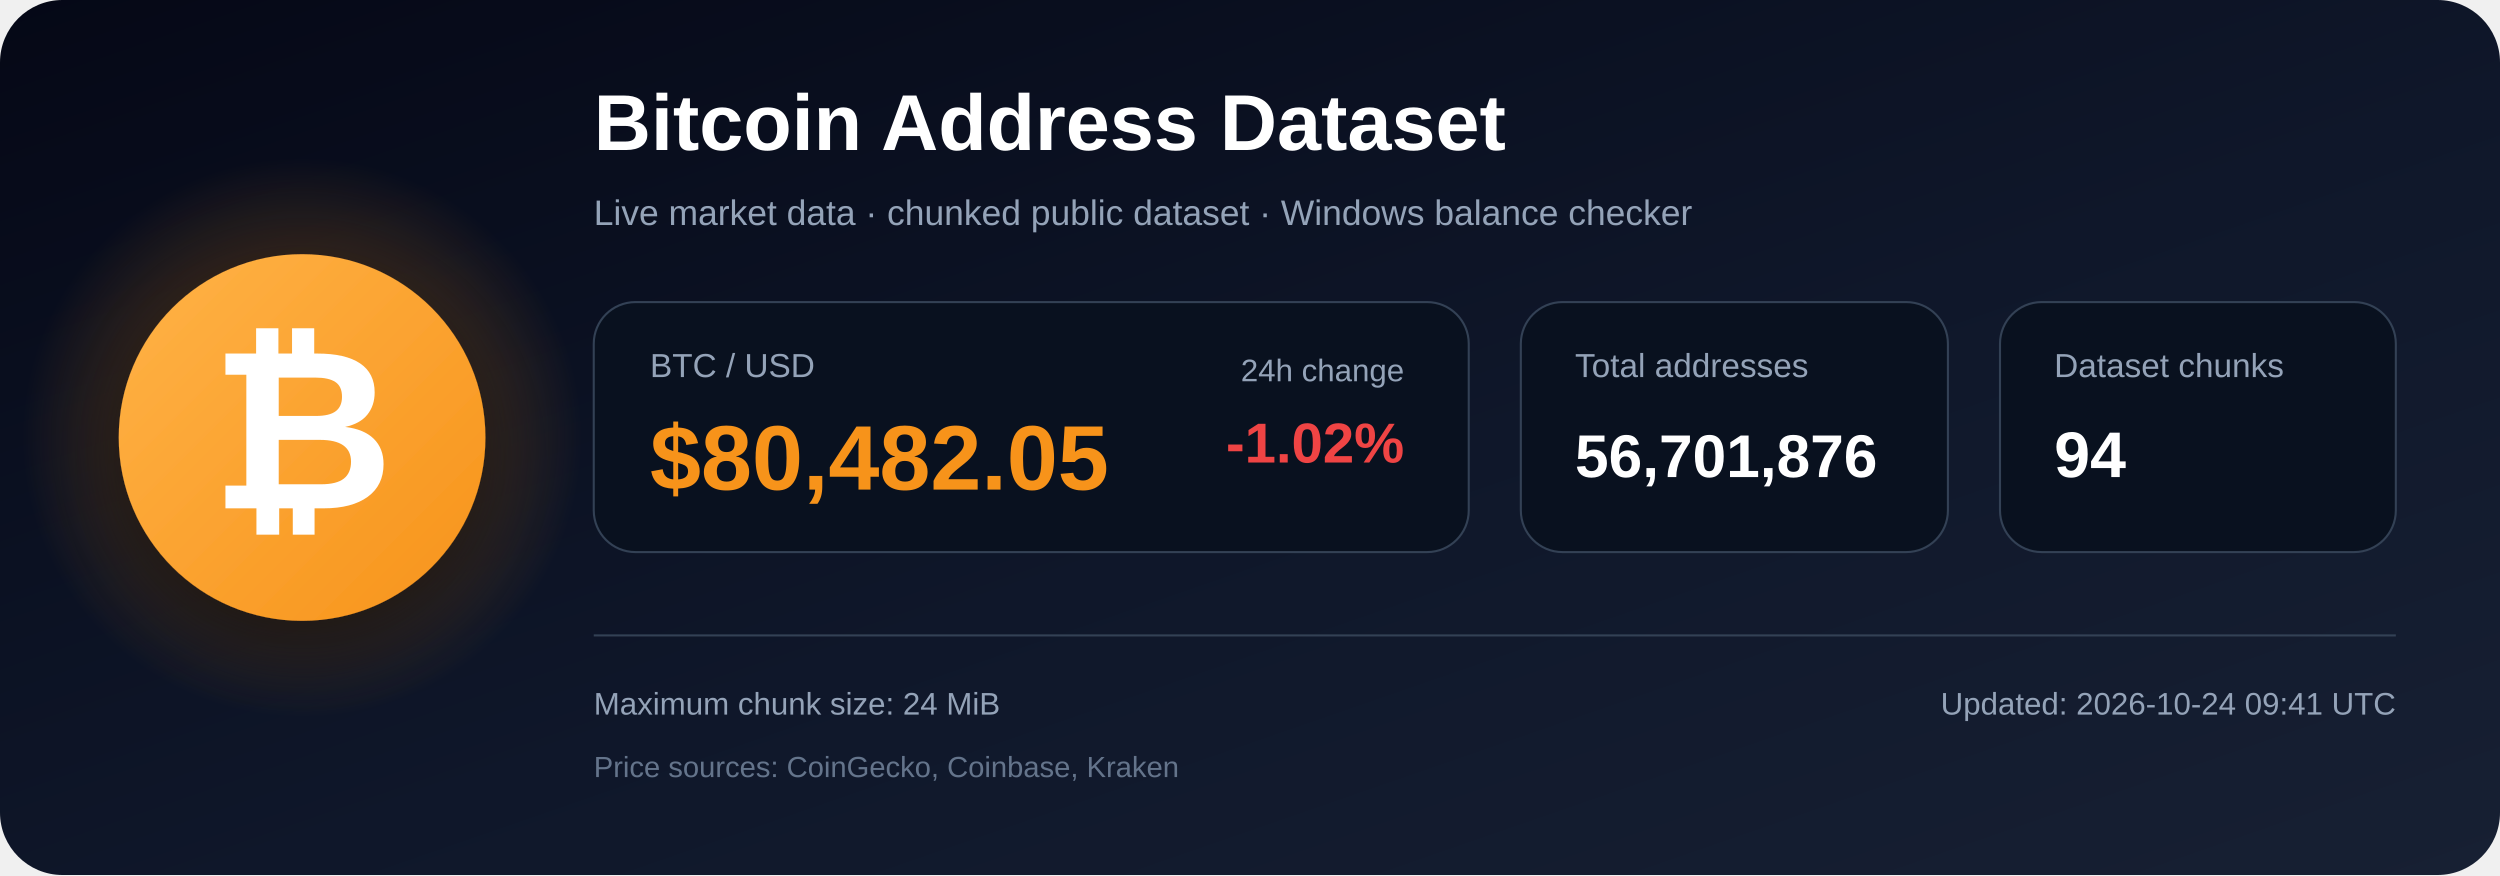
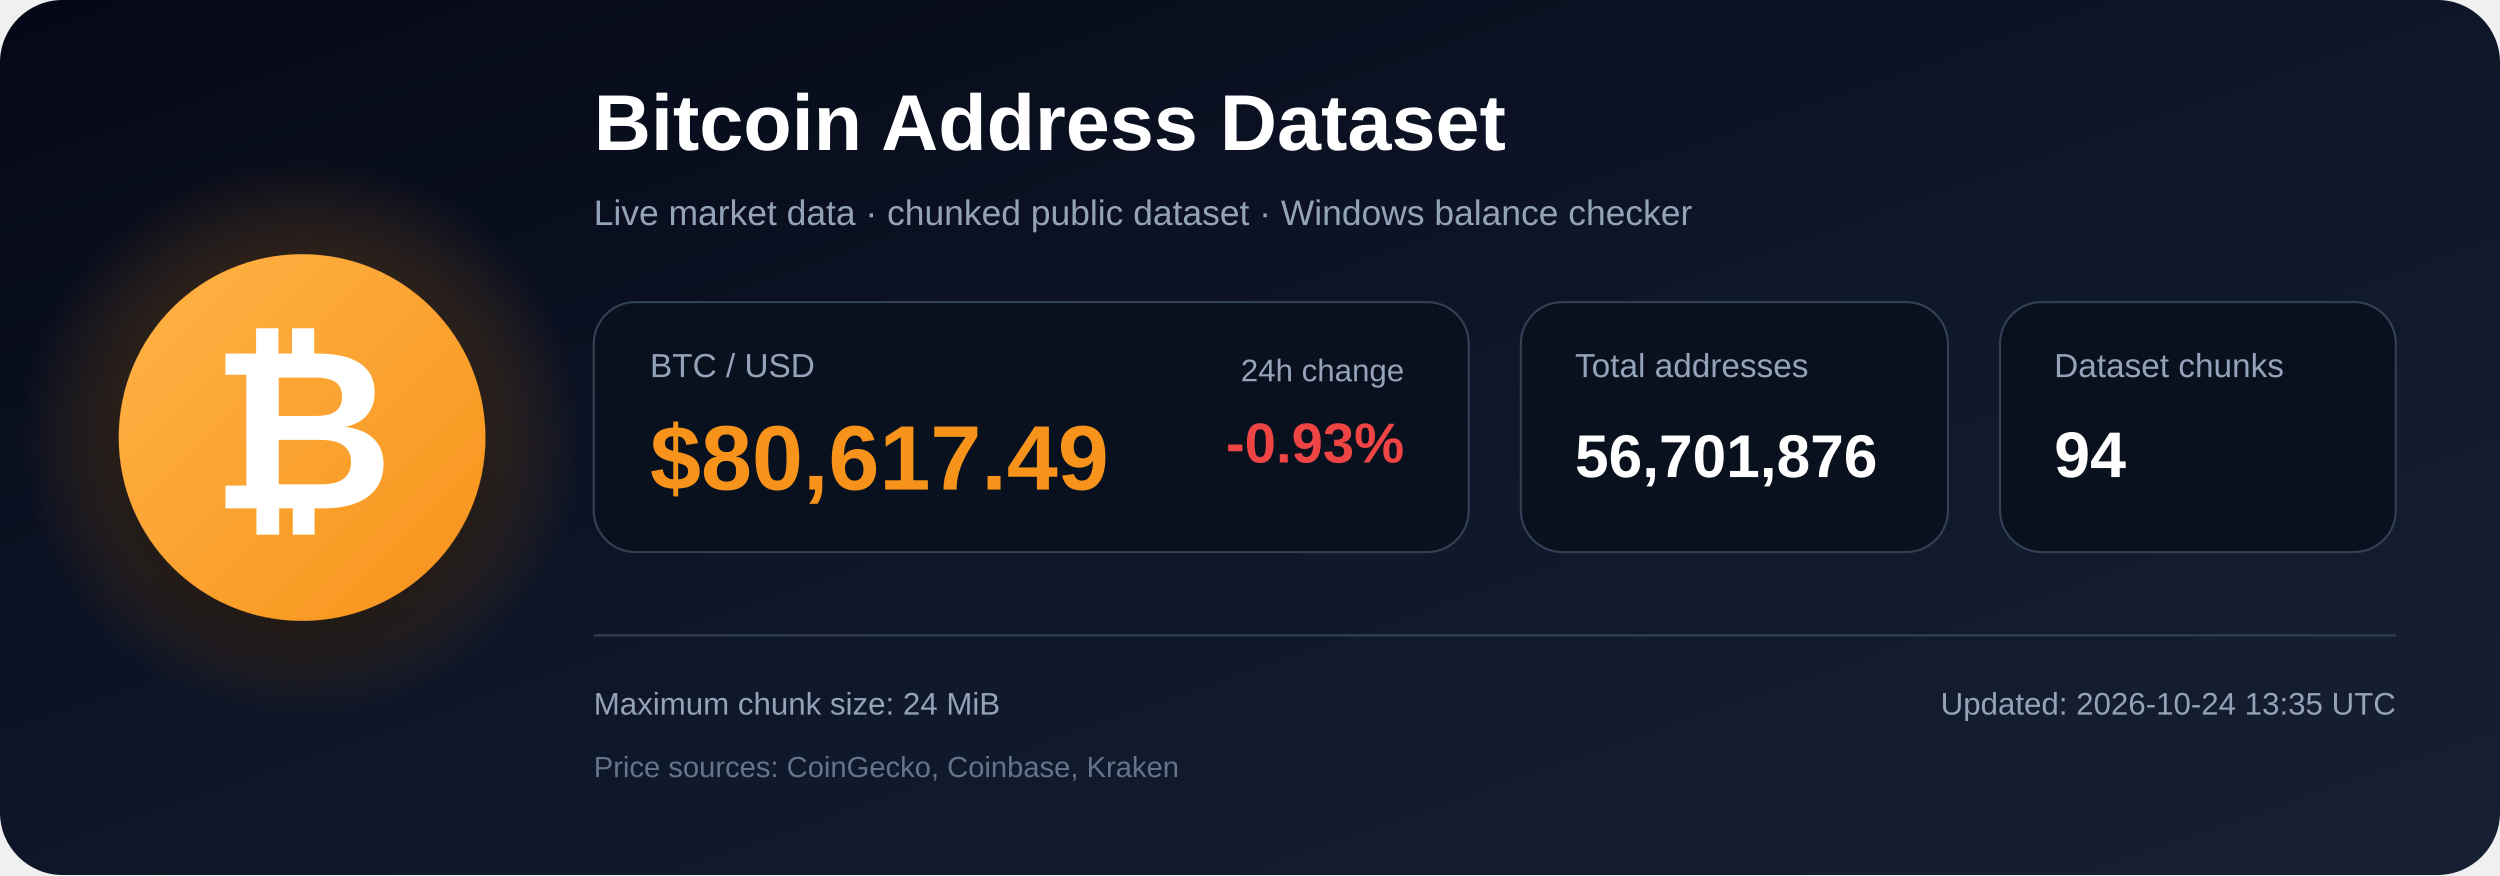
<svg xmlns="http://www.w3.org/2000/svg" width="1200" height="420" viewBox="0 0 1200 420" role="img" aria-labelledby="title description">
  <defs>
    <linearGradient id="bg" x1="0" y1="0" x2="1" y2="1">
      <stop offset="0%" stop-color="#050816" />
      <stop offset="55%" stop-color="#0f172a" />
      <stop offset="100%" stop-color="#172033" />
    </linearGradient>
    <radialGradient id="glow">
      <stop offset="0%" stop-color="#f7931a" stop-opacity=".48" />
      <stop offset="100%" stop-color="#f7931a" stop-opacity="0" />
    </radialGradient>
    <linearGradient id="orange" x1="0" y1="0" x2="1" y2="1">
      <stop offset="0%" stop-color="#ffb347" />
      <stop offset="100%" stop-color="#f7931a" />
    </linearGradient>
    <filter id="shadow" x="-40%" y="-40%" width="180%" height="180%">
      <feDropShadow dx="0" dy="12" stdDeviation="18" flood-color="#000000" flood-opacity=".50" />
    </filter>
  </defs>
  <rect width="1200" height="420" rx="30" fill="url(#bg)" />
  <circle cx="145" cy="210" r="135" fill="url(#glow)" />
  <circle cx="145" cy="210" r="88" fill="url(#orange)" filter="url(#shadow)" />
  <text x="145" y="244" text-anchor="middle" font-family="Arial, Helvetica, sans-serif" font-size="108" font-weight="700" fill="#ffffff">₿</text>
  <text x="285" y="72" font-family="Arial, Helvetica, sans-serif" font-size="38" font-weight="700" fill="#ffffff">
    Bitcoin Address Dataset
  </text>
  <text x="285" y="108" font-family="Arial, Helvetica, sans-serif" font-size="17" fill="#94a3b8">
    Live market data · chunked public dataset · Windows balance checker
  </text>
  <rect x="285" y="145" width="420" height="120" rx="20" fill="#09111f" stroke="#334155" />
  <text x="312" y="181" font-family="Arial, Helvetica, sans-serif" font-size="16" fill="#94a3b8">BTC / USD</text>
-   <text x="312" y="235" font-family="Arial, Helvetica, sans-serif" font-size="44" font-weight="700" fill="#f7931a">$80,482.05</text>
+   <text x="312" y="235" font-family="Arial, Helvetica, sans-serif" font-size="44" font-weight="700" fill="#f7931a">$80,617.49</text>
  <text x="674" y="183" text-anchor="end" font-family="Arial, Helvetica, sans-serif" font-size="15" fill="#94a3b8">24h change</text>
-   <text x="674" y="222" text-anchor="end" font-family="Arial, Helvetica, sans-serif" font-size="27" font-weight="700" fill="#ef4444">-1.02%</text>
+   <text x="674" y="222" text-anchor="end" font-family="Arial, Helvetica, sans-serif" font-size="27" font-weight="700" fill="#ef4444">-0.93%</text>
  <rect x="730" y="145" width="205" height="120" rx="20" fill="#09111f" stroke="#334155" />
  <text x="756" y="181" font-family="Arial, Helvetica, sans-serif" font-size="16" fill="#94a3b8">Total addresses</text>
  <text x="756" y="229" font-family="Arial, Helvetica, sans-serif" font-size="29" font-weight="700" fill="#ffffff">56,701,876</text>
  <rect x="960" y="145" width="190" height="120" rx="20" fill="#09111f" stroke="#334155" />
  <text x="986" y="181" font-family="Arial, Helvetica, sans-serif" font-size="16" fill="#94a3b8">Dataset chunks</text>
  <text x="986" y="229" font-family="Arial, Helvetica, sans-serif" font-size="31" font-weight="700" fill="#ffffff">94</text>
  <line x1="285" y1="305" x2="1150" y2="305" stroke="#334155" stroke-width="1" />
  <text x="285" y="343" font-family="Arial, Helvetica, sans-serif" font-size="15" fill="#94a3b8">
    Maximum chunk size: 24 MiB
  </text>
  <text x="285" y="373" font-family="Arial, Helvetica, sans-serif" font-size="14" fill="#64748b">
    Price sources: CoinGecko, Coinbase, Kraken
  </text>
  <text x="1150" y="343" text-anchor="end" font-family="Arial, Helvetica, sans-serif" font-size="15" fill="#94a3b8">
-     Updated: 2026-10-24 09:41 UTC
+     Updated: 2026-10-24 13:35 UTC
  </text>
</svg>
